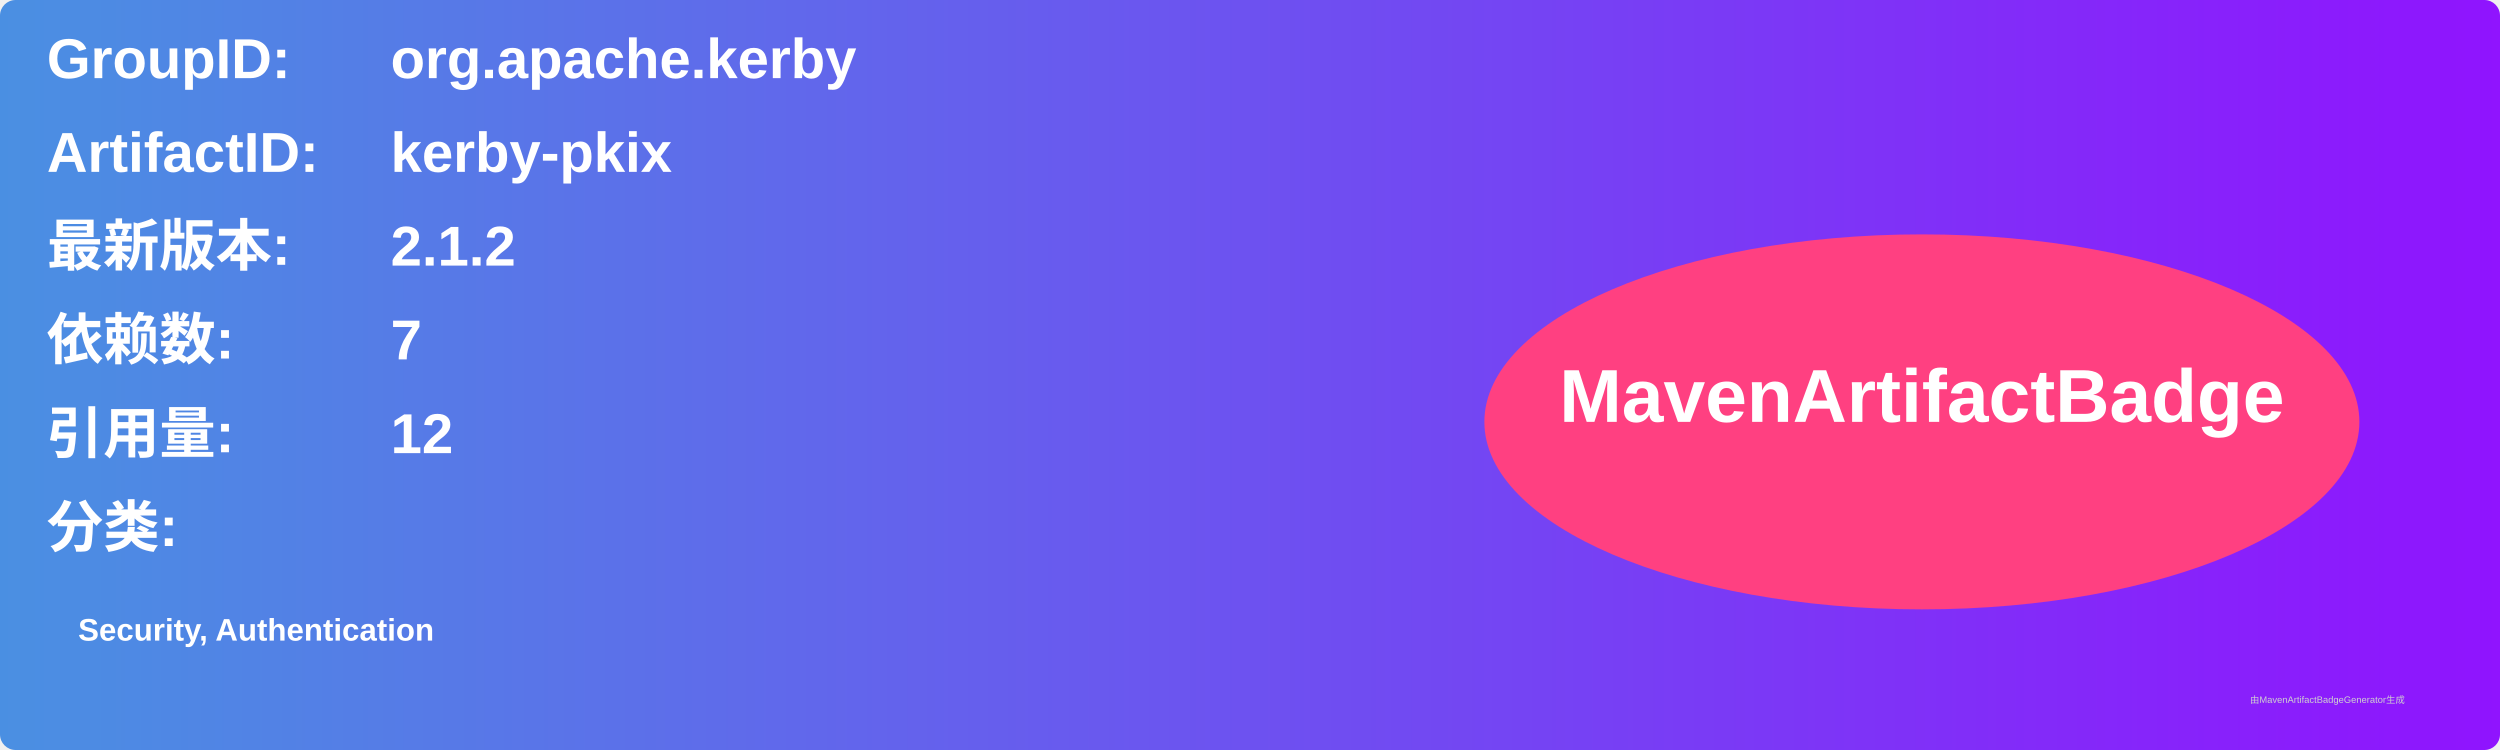
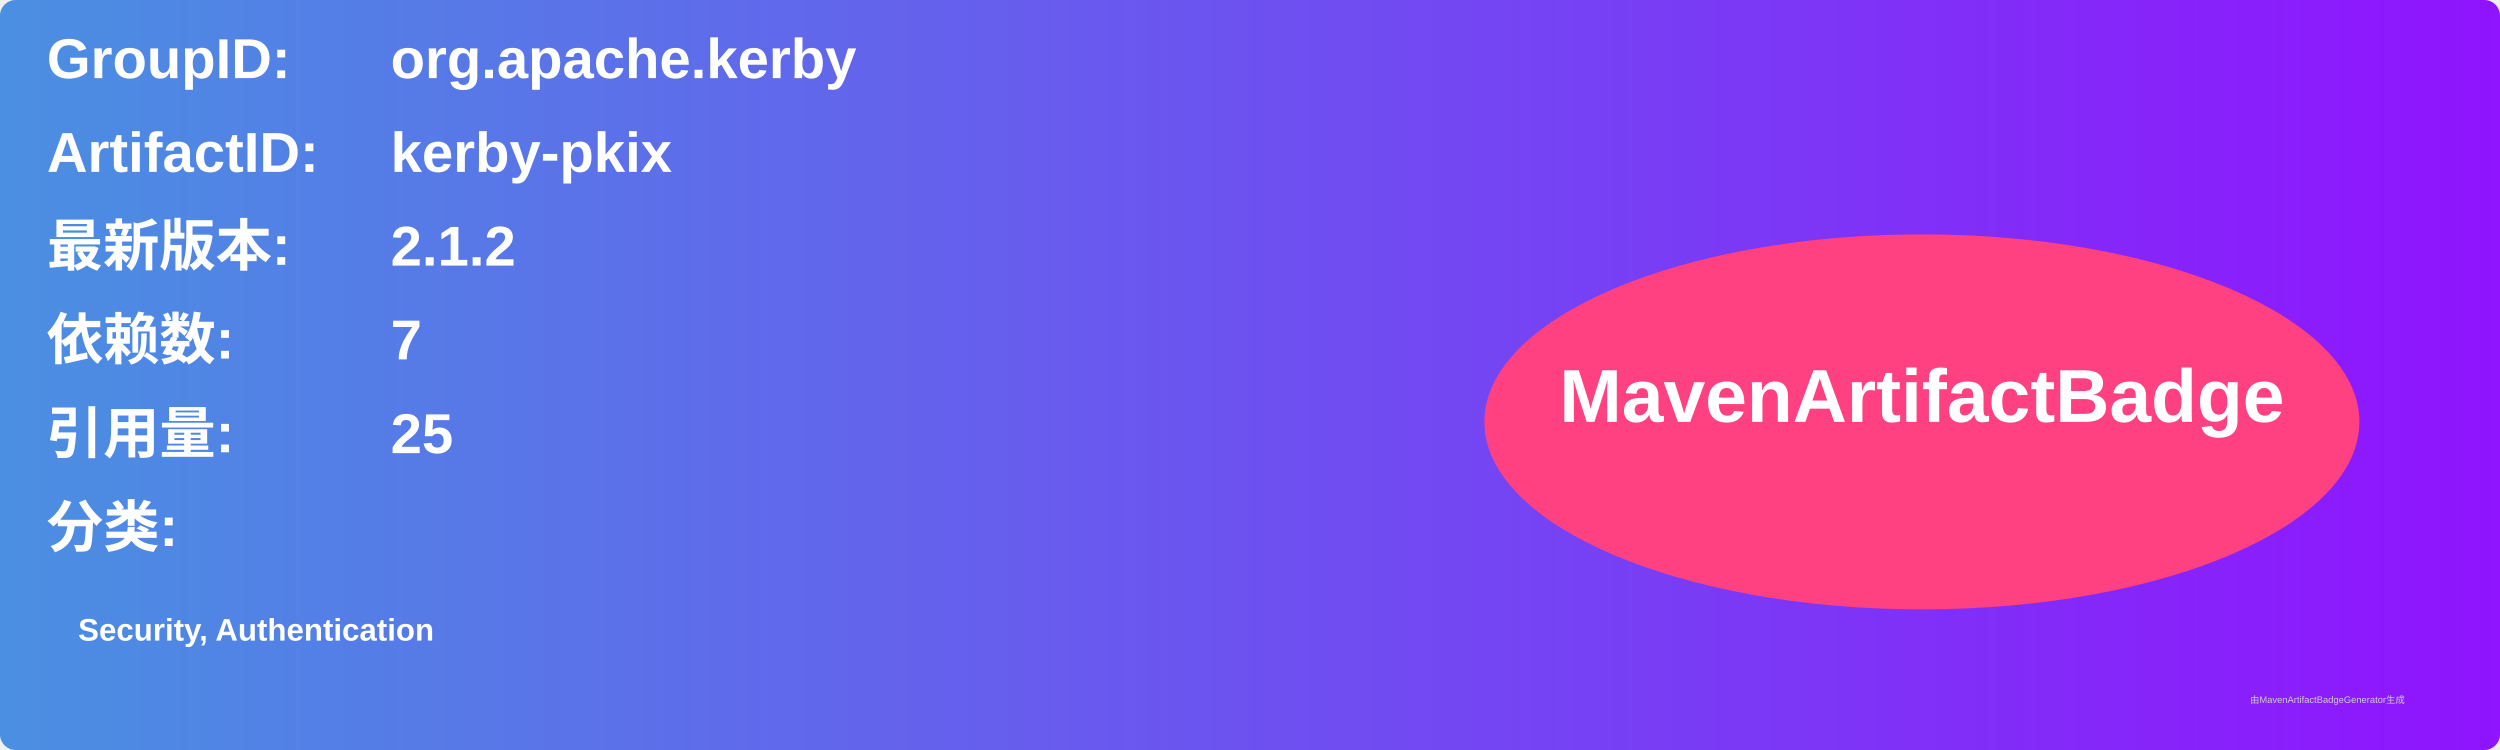
<svg xmlns="http://www.w3.org/2000/svg" width="800" height="240" viewBox="0 0 800 240">
  <linearGradient id="grad" x1="0%" y1="0%" x2="100%" y2="0%">
    <stop offset="0%" stop-color="#4a90e2" />
    <stop offset="100%" stop-color="#9013fe" />
  </linearGradient>
  <rect width="100%" height="100%" rx="5" ry="5" fill="url(#grad)" />
  <g transform="translate(15, 15)">
    <text x="0" y="10" font-family="Arial" font-size="18" fill="white" font-weight="bold" width="260">GroupID:</text>
    <text x="110" y="10" font-family="Arial" font-size="18" fill="white" font-weight="bold" width="460">org.apache.kerby</text>
    <text x="0" y="40" font-family="Arial" font-size="18" fill="white" font-weight="bold" width="260">ArtifactID:</text>
    <text x="110" y="40" font-family="Arial" font-size="18" fill="white" font-weight="bold" width="460">kerby-pkix</text>
    <text x="0" y="70" font-family="Arial" font-size="18" fill="white" font-weight="bold">最新版本:</text>
    <text x="110" y="70" font-family="Arial" font-size="18" fill="white" font-weight="bold">
      <tspan font-weight="bold">2.1.2</tspan>
    </text>
    <text x="0" y="100" font-family="Arial" font-size="18" fill="white" font-weight="bold">依赖数: </text>
    <text x="110" y="100" font-family="Arial" font-size="18" fill="white">
      <tspan font-weight="bold">7</tspan>
    </text>
    <text x="0" y="130" font-family="Arial" font-size="18" fill="white" font-weight="bold">引用量: </text>
    <text x="110" y="130" font-family="Arial" font-size="18" fill="white">
-       <tspan font-weight="bold">12</tspan>
+       <tspan font-weight="bold">25</tspan>
    </text>
    <text x="0" y="160" font-family="Arial" font-size="18" fill="white" font-weight="bold">分类:</text>
    <text x="10" y="190" font-family="Arial" font-size="10" fill="white">
      <tspan font-weight="bold">Security, Authentication</tspan>
    </text>
    <ellipse cx="600" cy="120" rx="140" ry="60" fill="#ff4081" />
    <text x="600" y="120" text-anchor="middle" font-family="Arial" font-size="24" fill="white" font-weight="bold">MavenArtifactBadge</text>
  </g>
  <text x="720" y="225" font-family="Arial" font-size="3" fill="#d0d0d0">由MavenArtifactBadgeGenerator生成</text>
</svg>
